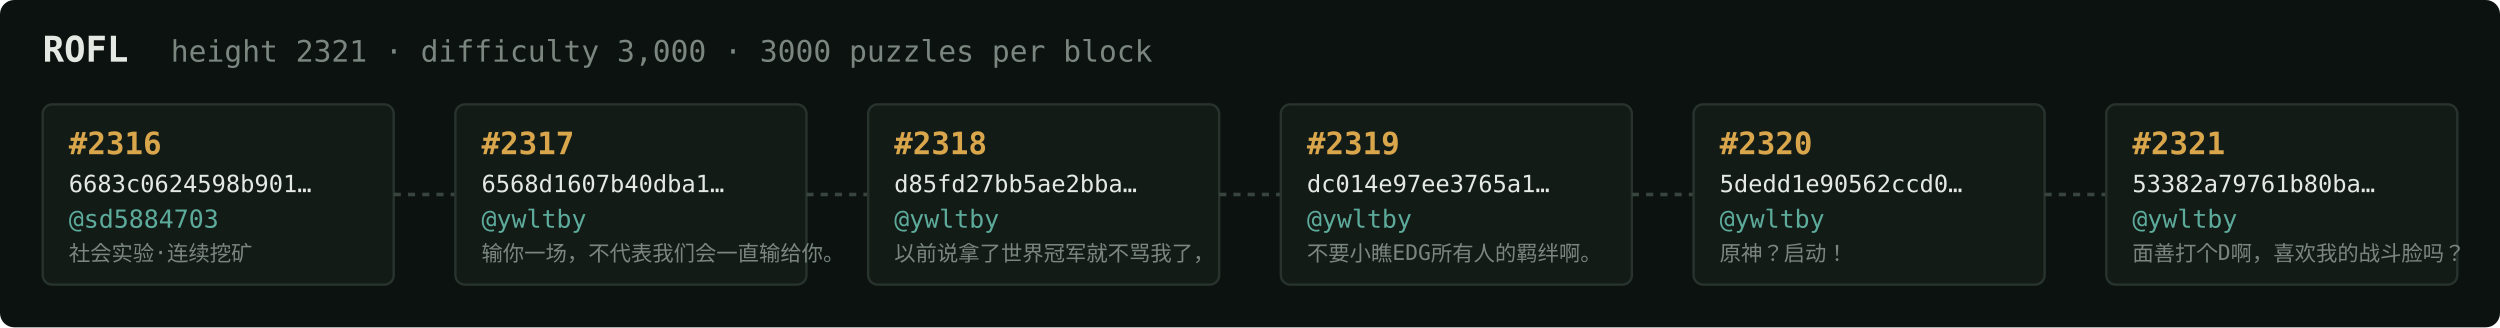
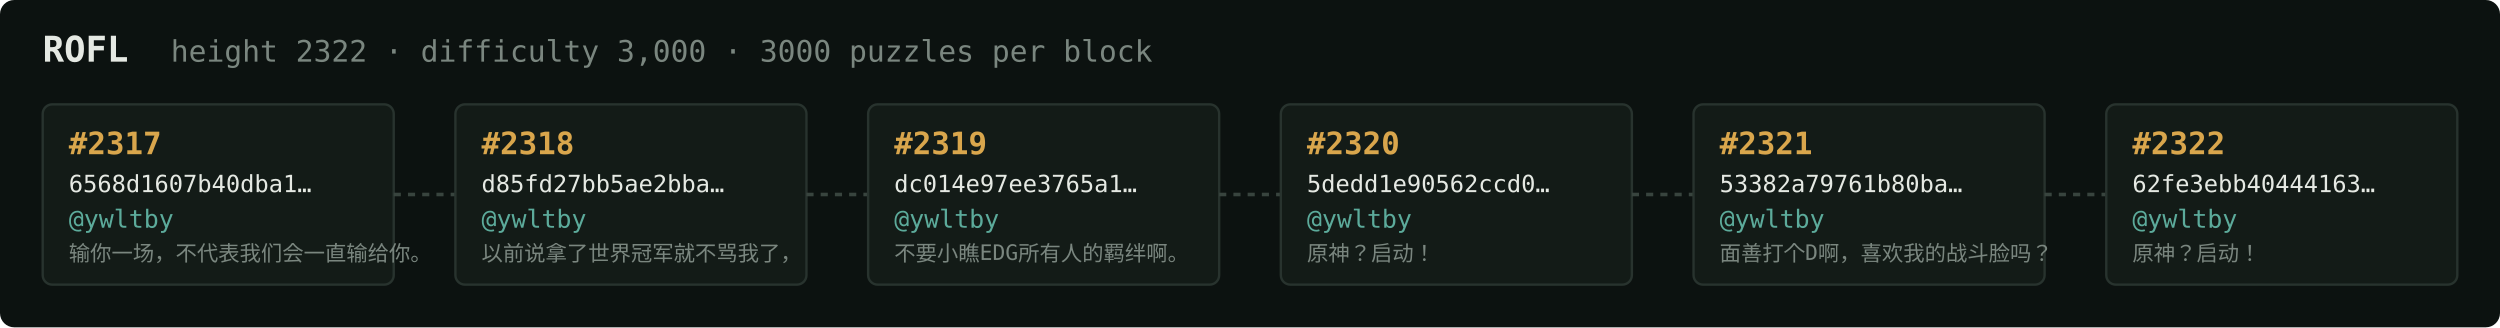
<svg xmlns="http://www.w3.org/2000/svg" width="1054" height="138" viewBox="0 0 1054 138" font-family="ui-monospace,SFMono-Regular,Menlo,monospace">
  <rect fill="#0c1210" width="1054" height="138" rx="6" />
  <text x="18" y="26" fill="#e5e9e3" font-size="15" font-weight="700">ROFL</text>
-   <text x="72" y="26" fill="#7a867f" font-size="12.5">height 2321 · difficulty 3,000 · 3000 puzzles per block</text>
+   <text x="72" y="26" fill="#7a867f" font-size="12.5">height 2322 · difficulty 3,000 · 3000 puzzles per block</text>
  <rect x="18" y="44" width="148" height="76" rx="4" fill="#131b17" stroke="#28332e" stroke-width="1" />
-   <text x="29" y="65" fill="#d9a64c" font-size="13" font-weight="700">#2316</text>
-   <text x="29" y="81" fill="#e5e9e3" font-size="10">6683c0624598b901…</text>
-   <text x="29" y="96" fill="#5cab9b" font-size="10.5">@sd5884703</text>
-   <text x="29" y="110" fill="#7a867f" font-size="9">社会实验·连续挖矿</text>
+   <text x="29" y="65" fill="#d9a64c" font-size="13" font-weight="700">#2317</text>
+   <text x="29" y="81" fill="#e5e9e3" font-size="10">6568d1607b40dba1…</text>
+   <text x="29" y="96" fill="#5cab9b" font-size="10.5">@ywltby</text>
+   <text x="29" y="110" fill="#7a867f" font-size="9">输你一场，不代表我们会一直输给你。</text>
  <line x1="166" y1="82.0" x2="192" y2="82.0" stroke="#38443e" stroke-width="1.5" stroke-dasharray="3 3" />
  <rect x="192" y="44" width="148" height="76" rx="4" fill="#131b17" stroke="#28332e" stroke-width="1" />
-   <text x="203" y="65" fill="#d9a64c" font-size="13" font-weight="700">#2317</text>
-   <text x="203" y="81" fill="#e5e9e3" font-size="10">6568d1607b40dba1…</text>
+   <text x="203" y="65" fill="#d9a64c" font-size="13" font-weight="700">#2318</text>
+   <text x="203" y="81" fill="#e5e9e3" font-size="10">d85fd27bb5ae2bba…</text>
  <text x="203" y="96" fill="#5cab9b" font-size="10.5">@ywltby</text>
-   <text x="203" y="110" fill="#7a867f" font-size="9">输你一场，不代表我们会一直输给你。</text>
+   <text x="203" y="110" fill="#7a867f" font-size="9">以前说拿了世界冠军就不骂我了，</text>
  <line x1="340" y1="82.0" x2="366" y2="82.0" stroke="#38443e" stroke-width="1.5" stroke-dasharray="3 3" />
  <rect x="366" y="44" width="148" height="76" rx="4" fill="#131b17" stroke="#28332e" stroke-width="1" />
-   <text x="377" y="65" fill="#d9a64c" font-size="13" font-weight="700">#2318</text>
-   <text x="377" y="81" fill="#e5e9e3" font-size="10">d85fd27bb5ae2bba…</text>
+   <text x="377" y="65" fill="#d9a64c" font-size="13" font-weight="700">#2319</text>
+   <text x="377" y="81" fill="#e5e9e3" font-size="10">dc014e97ee3765a1…</text>
  <text x="377" y="96" fill="#5cab9b" font-size="10.5">@ywltby</text>
-   <text x="377" y="110" fill="#7a867f" font-size="9">以前说拿了世界冠军就不骂我了，</text>
+   <text x="377" y="110" fill="#7a867f" font-size="9">不要小瞧EDG所有人的羁绊啊。</text>
  <line x1="514" y1="82.0" x2="540" y2="82.0" stroke="#38443e" stroke-width="1.5" stroke-dasharray="3 3" />
  <rect x="540" y="44" width="148" height="76" rx="4" fill="#131b17" stroke="#28332e" stroke-width="1" />
-   <text x="551" y="65" fill="#d9a64c" font-size="13" font-weight="700">#2319</text>
-   <text x="551" y="81" fill="#e5e9e3" font-size="10">dc014e97ee3765a1…</text>
+   <text x="551" y="65" fill="#d9a64c" font-size="13" font-weight="700">#2320</text>
+   <text x="551" y="81" fill="#e5e9e3" font-size="10">5dedd1e90562ccd0…</text>
  <text x="551" y="96" fill="#5cab9b" font-size="10.5">@ywltby</text>
-   <text x="551" y="110" fill="#7a867f" font-size="9">不要小瞧EDG所有人的羁绊啊。</text>
+   <text x="551" y="110" fill="#7a867f" font-size="9">原神？启动！</text>
  <line x1="688" y1="82.0" x2="714" y2="82.0" stroke="#38443e" stroke-width="1.5" stroke-dasharray="3 3" />
  <rect x="714" y="44" width="148" height="76" rx="4" fill="#131b17" stroke="#28332e" stroke-width="1" />
-   <text x="725" y="65" fill="#d9a64c" font-size="13" font-weight="700">#2320</text>
-   <text x="725" y="81" fill="#e5e9e3" font-size="10">5dedd1e90562ccd0…</text>
+   <text x="725" y="65" fill="#d9a64c" font-size="13" font-weight="700">#2321</text>
+   <text x="725" y="81" fill="#e5e9e3" font-size="10">53382a79761b80ba…</text>
  <text x="725" y="96" fill="#5cab9b" font-size="10.5">@ywltby</text>
-   <text x="725" y="110" fill="#7a867f" font-size="9">原神？启动！</text>
+   <text x="725" y="110" fill="#7a867f" font-size="9">面善打个D啊，喜欢我的战斗脸吗？</text>
  <line x1="862" y1="82.0" x2="888" y2="82.0" stroke="#38443e" stroke-width="1.5" stroke-dasharray="3 3" />
  <rect x="888" y="44" width="148" height="76" rx="4" fill="#131b17" stroke="#28332e" stroke-width="1" />
-   <text x="899" y="65" fill="#d9a64c" font-size="13" font-weight="700">#2321</text>
-   <text x="899" y="81" fill="#e5e9e3" font-size="10">53382a79761b80ba…</text>
+   <text x="899" y="65" fill="#d9a64c" font-size="13" font-weight="700">#2322</text>
+   <text x="899" y="81" fill="#e5e9e3" font-size="10">62fe3ebb40444163…</text>
  <text x="899" y="96" fill="#5cab9b" font-size="10.5">@ywltby</text>
-   <text x="899" y="110" fill="#7a867f" font-size="9">面善打个D啊，喜欢我的战斗脸吗？</text>
+   <text x="899" y="110" fill="#7a867f" font-size="9">原神？启动！</text>
</svg>
